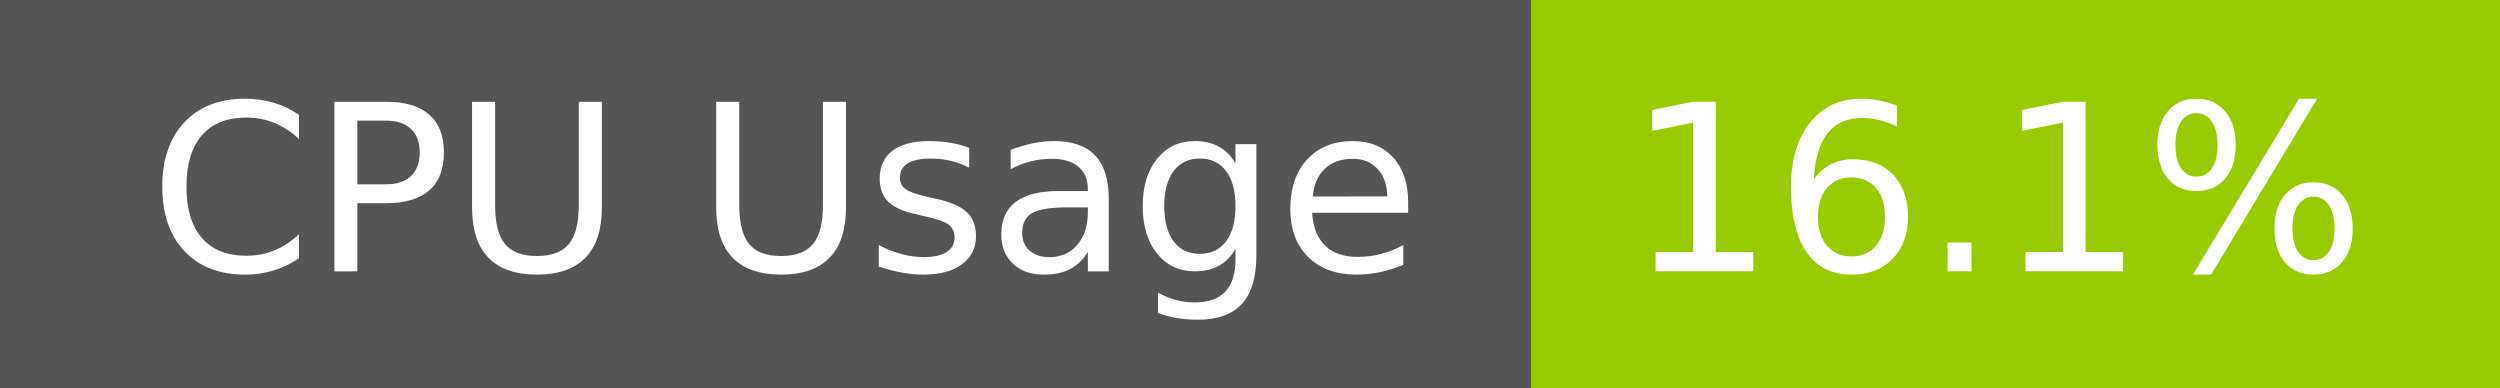
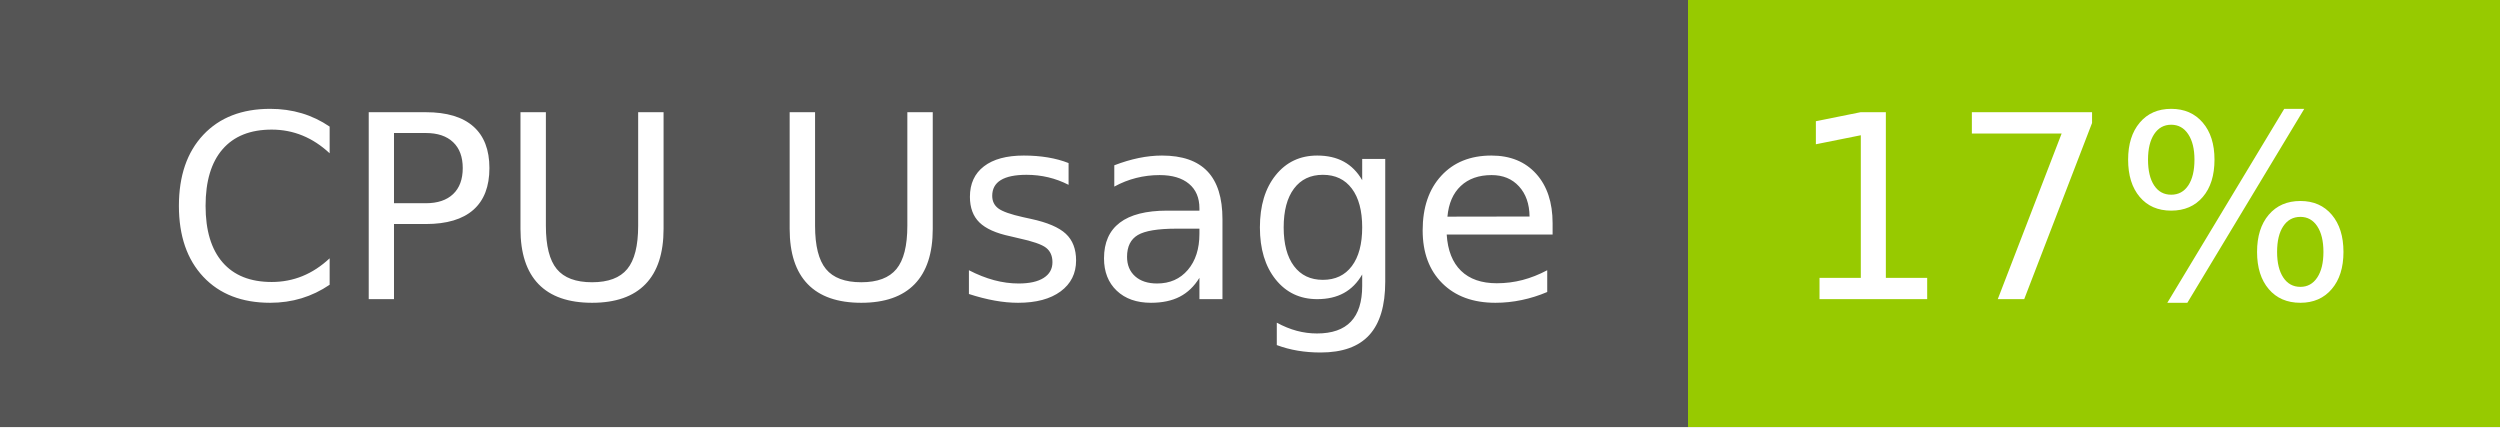
- <svg xmlns="http://www.w3.org/2000/svg" width="129" height="20" role="img" aria-label="CPU Usage: 16.1%">
+ <svg xmlns="http://www.w3.org/2000/svg" width="117" height="20" role="img" aria-label="CPU Usage: 17%">
  <g shape-rendering="crispEdges">
    <rect width="79" height="20" fill="#555" />
-     <rect x="79" width="50" height="20" fill="#97ca00" />
+     <rect x="79" width="38" height="20" fill="#97ca00" />
  </g>
  <g fill="#fff" text-anchor="middle" font-family="Verdana,Geneva,DejaVu Sans,sans-serif" text-rendering="geometricPrecision" font-size="120">
    <text x="405" y="140" transform="scale(.1)" fill="#fff" textLength="665">CPU Usage</text>
-     <text x="1030" y="140" transform="scale(.1)" fill="#fff" textLength="390">16.1%</text>
+     <text x="970" y="140" transform="scale(.1)" fill="#fff" textLength="276">17%</text>
  </g>
</svg>
